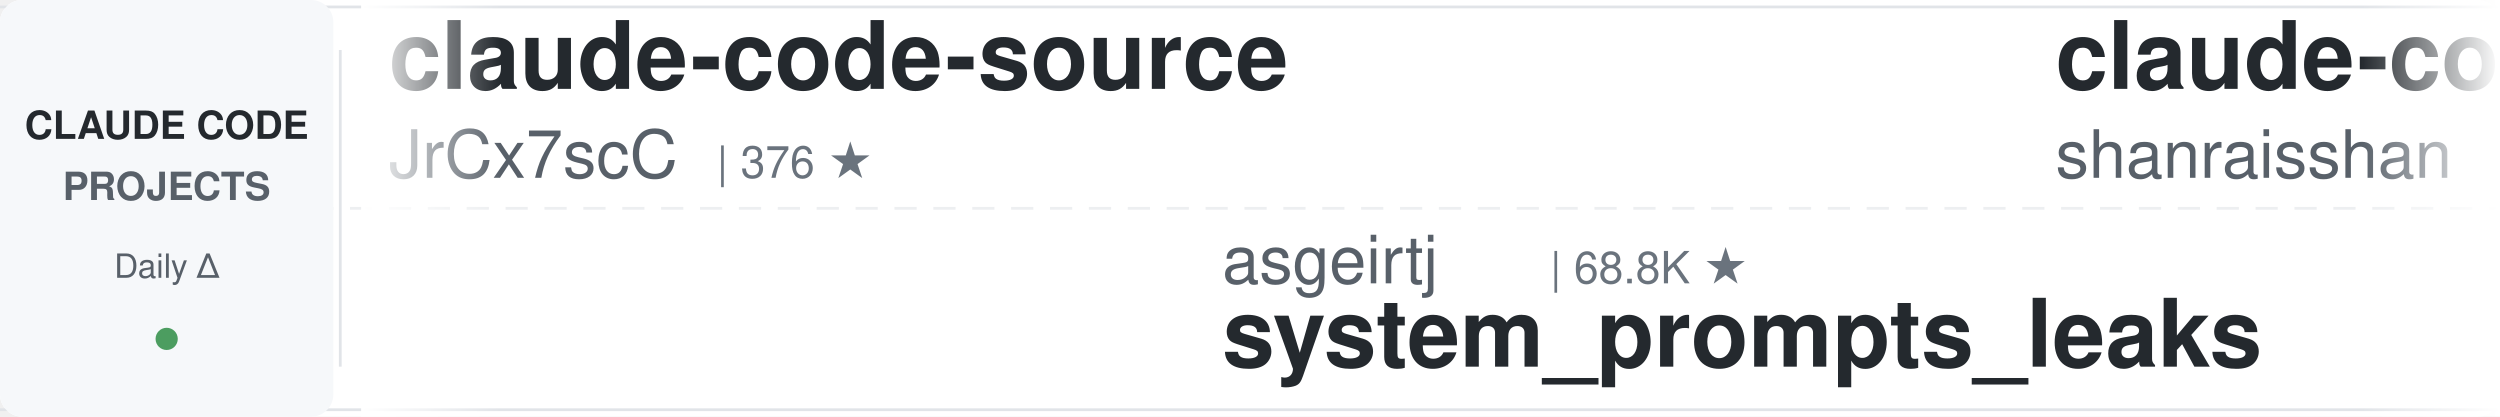
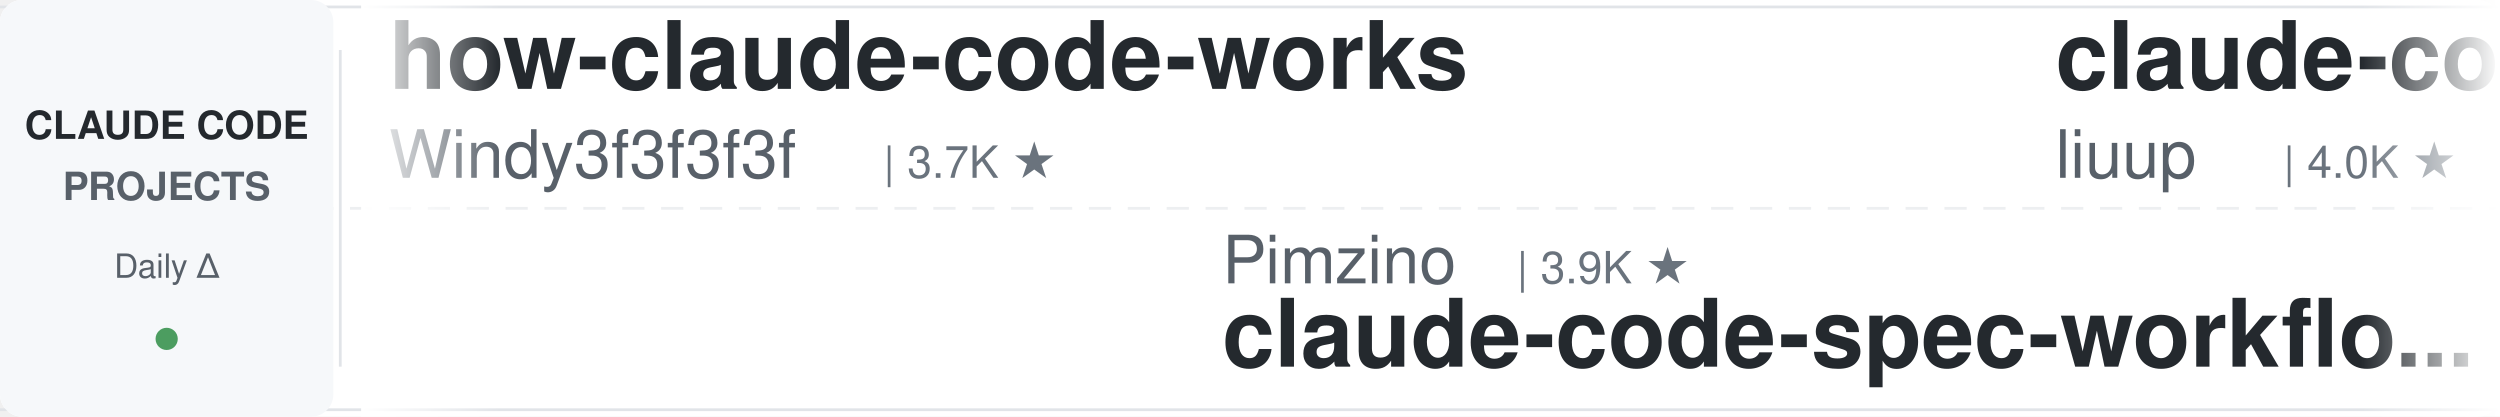
<svg xmlns="http://www.w3.org/2000/svg" width="900" height="150">
  <defs>
    <linearGradient id="leftFade" x1="0%" y1="0%" x2="100%" y2="0%">
      <stop offset="0%" style="stop-color:#ffffff;stop-opacity:1" />
      <stop offset="100%" style="stop-color:#ffffff;stop-opacity:0" />
    </linearGradient>
    <linearGradient id="rightFade" x1="0%" y1="0%" x2="100%" y2="0%">
      <stop offset="0%" style="stop-color:#ffffff;stop-opacity:0" />
      <stop offset="100%" style="stop-color:#ffffff;stop-opacity:1" />
    </linearGradient>
  </defs>
  <rect width="900" height="150" fill="#ffffff" rx="8" />
  <rect x="0" y="2" width="900" height="1" fill="#e1e4e8" />
  <rect x="0" y="147" width="900" height="1" fill="#e1e4e8" />
  <line x1="0" y1="75" x2="900" y2="75" stroke="#e1e4e8" stroke-width="1" stroke-dasharray="8 6" opacity="0.6" />
  <rect x="0" y="0" width="120" height="150" fill="#f6f8fa" rx="8" />
  <text x="60" y="50" font-family="-apple-system, BlinkMacSystemFont, 'Segoe UI', Helvetica, Arial, sans-serif" font-size="14" font-weight="600" fill="#24292e" text-anchor="middle">CLAUDE CODE</text>
  <text x="60" y="72" font-family="-apple-system, BlinkMacSystemFont, 'Segoe UI', Helvetica, Arial, sans-serif" font-size="14" font-weight="600" fill="#586069" text-anchor="middle">PROJECTS</text>
  <text x="60" y="100" font-family="-apple-system, BlinkMacSystemFont, 'Segoe UI', Helvetica, Arial, sans-serif" font-size="12" font-weight="500" fill="#586069" text-anchor="middle">Daily Δ</text>
  <circle cx="60" cy="122" r="4" fill="#22863a" opacity="0.8" />
  <rect x="122" y="18" width="1" height="114" fill="#e1e4e8" />
  <clipPath id="tickerClip">
    <rect x="130" y="0" width="770" height="150" />
  </clipPath>
  <g clip-path="url(#tickerClip)">
    <g id="tickerItems">
      <animateTransform attributeName="transform" attributeType="XML" type="translate" from="0 0" to="-3000 0" dur="54s" repeatCount="indefinite" />
      <g transform="translate(0, 0)">
+         <text x="140" y="32" font-family="-apple-system, BlinkMacSystemFont, 'Segoe UI', Helvetica, Arial, sans-serif" font-size="34" font-weight="600" fill="#24292e">how-claude-code-works</text>
+         <text x="140" y="64" font-family="-apple-system, BlinkMacSystemFont, 'Segoe UI', Helvetica, Arial, sans-serif" font-size="24" font-weight="400" fill="#586069">Windy3f3f3f3f</text>
+         <text x="318" y="64" font-family="-apple-system, BlinkMacSystemFont, 'Segoe UI', Helvetica, Arial, sans-serif" font-size="16" font-weight="500" fill="#6a737d">| 3.7K ★</text>
+       </g>
+       <g transform="translate(300, 0)">
+         <text x="140" y="102" font-family="-apple-system, BlinkMacSystemFont, 'Segoe UI', Helvetica, Arial, sans-serif" font-size="24" font-weight="400" fill="#586069">Pimzino</text>
+         <text x="246" y="102" font-family="-apple-system, BlinkMacSystemFont, 'Segoe UI', Helvetica, Arial, sans-serif" font-size="16" font-weight="500" fill="#6a737d">| 3.9K ★</text>
+         <text x="140" y="132" font-family="-apple-system, BlinkMacSystemFont, 'Segoe UI', Helvetica, Arial, sans-serif" font-size="34" font-weight="600" fill="#24292e">claude-code-spec-workflo...</text>
+       </g>
+       <g transform="translate(600, 0)">
+         <text x="140" y="32" font-family="-apple-system, BlinkMacSystemFont, 'Segoe UI', Helvetica, Arial, sans-serif" font-size="34" font-weight="600" fill="#24292e">claude-code-analysis</text>
+         <text x="140" y="64" font-family="-apple-system, BlinkMacSystemFont, 'Segoe UI', Helvetica, Arial, sans-serif" font-size="24" font-weight="400" fill="#586069">liuup</text>
+         <text x="222" y="64" font-family="-apple-system, BlinkMacSystemFont, 'Segoe UI', Helvetica, Arial, sans-serif" font-size="16" font-weight="500" fill="#6a737d">| 4.0K ★</text>
+       </g>
+       <g transform="translate(900, 0)">
+         <text x="140" y="102" font-family="-apple-system, BlinkMacSystemFont, 'Segoe UI', Helvetica, Arial, sans-serif" font-size="24" font-weight="400" fill="#586069">zebbern</text>
+         <text x="246" y="102" font-family="-apple-system, BlinkMacSystemFont, 'Segoe UI', Helvetica, Arial, sans-serif" font-size="16" font-weight="500" fill="#6a737d">| 4.6K ★</text>
+         <text x="140" y="132" font-family="-apple-system, BlinkMacSystemFont, 'Segoe UI', Helvetica, Arial, sans-serif" font-size="34" font-weight="600" fill="#24292e">claude-code-guide</text>
+       </g>
+       <g transform="translate(1200, 0)">
        <text x="140" y="32" font-family="-apple-system, BlinkMacSystemFont, 'Segoe UI', Helvetica, Arial, sans-serif" font-size="34" font-weight="600" fill="#24292e">claude-code-source</text>
        <text x="140" y="64" font-family="-apple-system, BlinkMacSystemFont, 'Segoe UI', Helvetica, Arial, sans-serif" font-size="24" font-weight="400" fill="#586069">JrCx7scC</text>
        <text x="258" y="64" font-family="-apple-system, BlinkMacSystemFont, 'Segoe UI', Helvetica, Arial, sans-serif" font-size="16" font-weight="500" fill="#6a737d">| 376 ★</text>
      </g>
-       <g transform="translate(300, 0)">
-         <text x="140" y="102" font-family="-apple-system, BlinkMacSystemFont, 'Segoe UI', Helvetica, Arial, sans-serif" font-size="24" font-weight="400" fill="#586069">asgeirtj</text>
-         <text x="258" y="102" font-family="-apple-system, BlinkMacSystemFont, 'Segoe UI', Helvetica, Arial, sans-serif" font-size="16" font-weight="500" fill="#6a737d">| 68.8K ★</text>
-         <text x="140" y="132" font-family="-apple-system, BlinkMacSystemFont, 'Segoe UI', Helvetica, Arial, sans-serif" font-size="34" font-weight="600" fill="#24292e">system_prompts_leaks</text>
-       </g>
-       <g transform="translate(600, 0)">
-         <text x="140" y="32" font-family="-apple-system, BlinkMacSystemFont, 'Segoe UI', Helvetica, Arial, sans-serif" font-size="34" font-weight="600" fill="#24292e">claude-code-best-practic...</text>
-         <text x="140" y="64" font-family="-apple-system, BlinkMacSystemFont, 'Segoe UI', Helvetica, Arial, sans-serif" font-size="24" font-weight="400" fill="#586069">shanraisshan</text>
-         <text x="306" y="64" font-family="-apple-system, BlinkMacSystemFont, 'Segoe UI', Helvetica, Arial, sans-serif" font-size="16" font-weight="500" fill="#6a737d">| 67.0K ★</text>
-       </g>
-       <g transform="translate(900, 0)">
-         <text x="140" y="102" font-family="-apple-system, BlinkMacSystemFont, 'Segoe UI', Helvetica, Arial, sans-serif" font-size="24" font-weight="400" fill="#586069">ccplugins</text>
-         <text x="270" y="102" font-family="-apple-system, BlinkMacSystemFont, 'Segoe UI', Helvetica, Arial, sans-serif" font-size="16" font-weight="500" fill="#6a737d">| 965 ★</text>
-         <text x="140" y="132" font-family="-apple-system, BlinkMacSystemFont, 'Segoe UI', Helvetica, Arial, sans-serif" font-size="34" font-weight="600" fill="#24292e">awesome-claude-code-plug...</text>
-       </g>
-       <g transform="translate(1200, 0)">
-         <text x="140" y="32" font-family="-apple-system, BlinkMacSystemFont, 'Segoe UI', Helvetica, Arial, sans-serif" font-size="34" font-weight="600" fill="#24292e">awesome-claude-code-suba...</text>
-         <text x="140" y="64" font-family="-apple-system, BlinkMacSystemFont, 'Segoe UI', Helvetica, Arial, sans-serif" font-size="24" font-weight="400" fill="#586069">VoltAgent</text>
-         <text x="270" y="64" font-family="-apple-system, BlinkMacSystemFont, 'Segoe UI', Helvetica, Arial, sans-serif" font-size="16" font-weight="500" fill="#6a737d">| 25.5K ★</text>
-       </g>
      <g transform="translate(1500, 0)">
-         <text x="140" y="102" font-family="-apple-system, BlinkMacSystemFont, 'Segoe UI', Helvetica, Arial, sans-serif" font-size="24" font-weight="400" fill="#586069">pedrohcgs</text>
-         <text x="270" y="102" font-family="-apple-system, BlinkMacSystemFont, 'Segoe UI', Helvetica, Arial, sans-serif" font-size="16" font-weight="500" fill="#6a737d">| 1.6K ★</text>
-         <text x="140" y="132" font-family="-apple-system, BlinkMacSystemFont, 'Segoe UI', Helvetica, Arial, sans-serif" font-size="34" font-weight="600" fill="#24292e">claude-code-my-workflow</text>
+         <text x="140" y="102" font-family="-apple-system, BlinkMacSystemFont, 'Segoe UI', Helvetica, Arial, sans-serif" font-size="24" font-weight="400" fill="#586069">diet103</text>
+         <text x="246" y="102" font-family="-apple-system, BlinkMacSystemFont, 'Segoe UI', Helvetica, Arial, sans-serif" font-size="16" font-weight="500" fill="#6a737d">| 10.0K ★</text>
+         <text x="140" y="132" font-family="-apple-system, BlinkMacSystemFont, 'Segoe UI', Helvetica, Arial, sans-serif" font-size="34" font-weight="600" fill="#24292e">claude-code-infrastructu...</text>
      </g>
      <g transform="translate(1800, 0)">
-         <text x="140" y="32" font-family="-apple-system, BlinkMacSystemFont, 'Segoe UI', Helvetica, Arial, sans-serif" font-size="34" font-weight="600" fill="#24292e">Claude-Code-Source-Study</text>
-         <text x="140" y="64" font-family="-apple-system, BlinkMacSystemFont, 'Segoe UI', Helvetica, Arial, sans-serif" font-size="24" font-weight="400" fill="#586069">luyao618</text>
-         <text x="258" y="64" font-family="-apple-system, BlinkMacSystemFont, 'Segoe UI', Helvetica, Arial, sans-serif" font-size="16" font-weight="500" fill="#6a737d">| 1.7K ★</text>
+         <text x="140" y="32" font-family="-apple-system, BlinkMacSystemFont, 'Segoe UI', Helvetica, Arial, sans-serif" font-size="34" font-weight="600" fill="#24292e">system_prompts_leaks</text>
+         <text x="140" y="64" font-family="-apple-system, BlinkMacSystemFont, 'Segoe UI', Helvetica, Arial, sans-serif" font-size="24" font-weight="400" fill="#586069">asgeirtj</text>
+         <text x="258" y="64" font-family="-apple-system, BlinkMacSystemFont, 'Segoe UI', Helvetica, Arial, sans-serif" font-size="16" font-weight="500" fill="#6a737d">| 68.8K ★</text>
      </g>
      <g transform="translate(2100, 0)">
-         <text x="140" y="102" font-family="-apple-system, BlinkMacSystemFont, 'Segoe UI', Helvetica, Arial, sans-serif" font-size="24" font-weight="400" fill="#586069">multica-ai</text>
-         <text x="282" y="102" font-family="-apple-system, BlinkMacSystemFont, 'Segoe UI', Helvetica, Arial, sans-serif" font-size="16" font-weight="500" fill="#6a737d">| 216.7K ★</text>
-         <text x="140" y="132" font-family="-apple-system, BlinkMacSystemFont, 'Segoe UI', Helvetica, Arial, sans-serif" font-size="34" font-weight="600" fill="#24292e">andrej-karpathy-skills</text>
+         <text x="140" y="102" font-family="-apple-system, BlinkMacSystemFont, 'Segoe UI', Helvetica, Arial, sans-serif" font-size="24" font-weight="400" fill="#586069">Maciek-roboblog</text>
+         <text x="342" y="102" font-family="-apple-system, BlinkMacSystemFont, 'Segoe UI', Helvetica, Arial, sans-serif" font-size="16" font-weight="500" fill="#6a737d">| 8.7K ★</text>
+         <text x="140" y="132" font-family="-apple-system, BlinkMacSystemFont, 'Segoe UI', Helvetica, Arial, sans-serif" font-size="34" font-weight="600" fill="#24292e">Claude-Code-Usage-Monito...</text>
      </g>
      <g transform="translate(2400, 0)">
-         <text x="140" y="32" font-family="-apple-system, BlinkMacSystemFont, 'Segoe UI', Helvetica, Arial, sans-serif" font-size="34" font-weight="600" fill="#24292e">claude-code-video-toolki...</text>
-         <text x="140" y="64" font-family="-apple-system, BlinkMacSystemFont, 'Segoe UI', Helvetica, Arial, sans-serif" font-size="24" font-weight="400" fill="#586069">digitalsamba</text>
-         <text x="306" y="64" font-family="-apple-system, BlinkMacSystemFont, 'Segoe UI', Helvetica, Arial, sans-serif" font-size="16" font-weight="500" fill="#6a737d">| 2.2K ★</text>
+         <text x="140" y="32" font-family="-apple-system, BlinkMacSystemFont, 'Segoe UI', Helvetica, Arial, sans-serif" font-size="34" font-weight="600" fill="#24292e">claude-code-skills</text>
+         <text x="140" y="64" font-family="-apple-system, BlinkMacSystemFont, 'Segoe UI', Helvetica, Arial, sans-serif" font-size="24" font-weight="400" fill="#586069">daymade</text>
+         <text x="246" y="64" font-family="-apple-system, BlinkMacSystemFont, 'Segoe UI', Helvetica, Arial, sans-serif" font-size="16" font-weight="500" fill="#6a737d">| 1.4K ★</text>
      </g>
      <g transform="translate(2700, 0)">
-         <text x="140" y="102" font-family="-apple-system, BlinkMacSystemFont, 'Segoe UI', Helvetica, Arial, sans-serif" font-size="24" font-weight="400" fill="#586069">Yuyz0112</text>
-         <text x="258" y="102" font-family="-apple-system, BlinkMacSystemFont, 'Segoe UI', Helvetica, Arial, sans-serif" font-size="16" font-weight="500" fill="#6a737d">| 2.4K ★</text>
-         <text x="140" y="132" font-family="-apple-system, BlinkMacSystemFont, 'Segoe UI', Helvetica, Arial, sans-serif" font-size="34" font-weight="600" fill="#24292e">claude-code-reverse</text>
+         <text x="140" y="102" font-family="-apple-system, BlinkMacSystemFont, 'Segoe UI', Helvetica, Arial, sans-serif" font-size="24" font-weight="400" fill="#586069">techjarves</text>
+         <text x="282" y="102" font-family="-apple-system, BlinkMacSystemFont, 'Segoe UI', Helvetica, Arial, sans-serif" font-size="16" font-weight="500" fill="#6a737d">| 1.5K ★</text>
+         <text x="140" y="132" font-family="-apple-system, BlinkMacSystemFont, 'Segoe UI', Helvetica, Arial, sans-serif" font-size="34" font-weight="600" fill="#24292e">ClaudeCode-Portable</text>
      </g>
      <g transform="translate(3000, 0)">
-         <text x="140" y="32" font-family="-apple-system, BlinkMacSystemFont, 'Segoe UI', Helvetica, Arial, sans-serif" font-size="34" font-weight="600" fill="#24292e">claude-code-source</text>
-         <text x="140" y="64" font-family="-apple-system, BlinkMacSystemFont, 'Segoe UI', Helvetica, Arial, sans-serif" font-size="24" font-weight="400" fill="#586069">JrCx7scC</text>
-         <text x="258" y="64" font-family="-apple-system, BlinkMacSystemFont, 'Segoe UI', Helvetica, Arial, sans-serif" font-size="16" font-weight="500" fill="#6a737d">| 376 ★</text>
+         <text x="140" y="32" font-family="-apple-system, BlinkMacSystemFont, 'Segoe UI', Helvetica, Arial, sans-serif" font-size="34" font-weight="600" fill="#24292e">how-claude-code-works</text>
+         <text x="140" y="64" font-family="-apple-system, BlinkMacSystemFont, 'Segoe UI', Helvetica, Arial, sans-serif" font-size="24" font-weight="400" fill="#586069">Windy3f3f3f3f</text>
+         <text x="318" y="64" font-family="-apple-system, BlinkMacSystemFont, 'Segoe UI', Helvetica, Arial, sans-serif" font-size="16" font-weight="500" fill="#6a737d">| 3.7K ★</text>
      </g>
      <g transform="translate(3300, 0)">
-         <text x="140" y="102" font-family="-apple-system, BlinkMacSystemFont, 'Segoe UI', Helvetica, Arial, sans-serif" font-size="24" font-weight="400" fill="#586069">asgeirtj</text>
-         <text x="258" y="102" font-family="-apple-system, BlinkMacSystemFont, 'Segoe UI', Helvetica, Arial, sans-serif" font-size="16" font-weight="500" fill="#6a737d">| 68.8K ★</text>
-         <text x="140" y="132" font-family="-apple-system, BlinkMacSystemFont, 'Segoe UI', Helvetica, Arial, sans-serif" font-size="34" font-weight="600" fill="#24292e">system_prompts_leaks</text>
+         <text x="140" y="102" font-family="-apple-system, BlinkMacSystemFont, 'Segoe UI', Helvetica, Arial, sans-serif" font-size="24" font-weight="400" fill="#586069">Pimzino</text>
+         <text x="246" y="102" font-family="-apple-system, BlinkMacSystemFont, 'Segoe UI', Helvetica, Arial, sans-serif" font-size="16" font-weight="500" fill="#6a737d">| 3.9K ★</text>
+         <text x="140" y="132" font-family="-apple-system, BlinkMacSystemFont, 'Segoe UI', Helvetica, Arial, sans-serif" font-size="34" font-weight="600" fill="#24292e">claude-code-spec-workflo...</text>
      </g>
      <g transform="translate(3600, 0)">
-         <text x="140" y="32" font-family="-apple-system, BlinkMacSystemFont, 'Segoe UI', Helvetica, Arial, sans-serif" font-size="34" font-weight="600" fill="#24292e">claude-code-best-practic...</text>
-         <text x="140" y="64" font-family="-apple-system, BlinkMacSystemFont, 'Segoe UI', Helvetica, Arial, sans-serif" font-size="24" font-weight="400" fill="#586069">shanraisshan</text>
-         <text x="306" y="64" font-family="-apple-system, BlinkMacSystemFont, 'Segoe UI', Helvetica, Arial, sans-serif" font-size="16" font-weight="500" fill="#6a737d">| 67.0K ★</text>
+         <text x="140" y="32" font-family="-apple-system, BlinkMacSystemFont, 'Segoe UI', Helvetica, Arial, sans-serif" font-size="34" font-weight="600" fill="#24292e">claude-code-analysis</text>
+         <text x="140" y="64" font-family="-apple-system, BlinkMacSystemFont, 'Segoe UI', Helvetica, Arial, sans-serif" font-size="24" font-weight="400" fill="#586069">liuup</text>
+         <text x="222" y="64" font-family="-apple-system, BlinkMacSystemFont, 'Segoe UI', Helvetica, Arial, sans-serif" font-size="16" font-weight="500" fill="#6a737d">| 4.0K ★</text>
      </g>
      <g transform="translate(3900, 0)">
-         <text x="140" y="102" font-family="-apple-system, BlinkMacSystemFont, 'Segoe UI', Helvetica, Arial, sans-serif" font-size="24" font-weight="400" fill="#586069">ccplugins</text>
-         <text x="270" y="102" font-family="-apple-system, BlinkMacSystemFont, 'Segoe UI', Helvetica, Arial, sans-serif" font-size="16" font-weight="500" fill="#6a737d">| 965 ★</text>
-         <text x="140" y="132" font-family="-apple-system, BlinkMacSystemFont, 'Segoe UI', Helvetica, Arial, sans-serif" font-size="34" font-weight="600" fill="#24292e">awesome-claude-code-plug...</text>
+         <text x="140" y="102" font-family="-apple-system, BlinkMacSystemFont, 'Segoe UI', Helvetica, Arial, sans-serif" font-size="24" font-weight="400" fill="#586069">zebbern</text>
+         <text x="246" y="102" font-family="-apple-system, BlinkMacSystemFont, 'Segoe UI', Helvetica, Arial, sans-serif" font-size="16" font-weight="500" fill="#6a737d">| 4.6K ★</text>
+         <text x="140" y="132" font-family="-apple-system, BlinkMacSystemFont, 'Segoe UI', Helvetica, Arial, sans-serif" font-size="34" font-weight="600" fill="#24292e">claude-code-guide</text>
      </g>
    </g>
  </g>
  <rect x="130" y="0" width="50" height="150" fill="url(#leftFade)" />
  <rect x="850" y="0" width="50" height="150" fill="url(#rightFade)" />
</svg>
